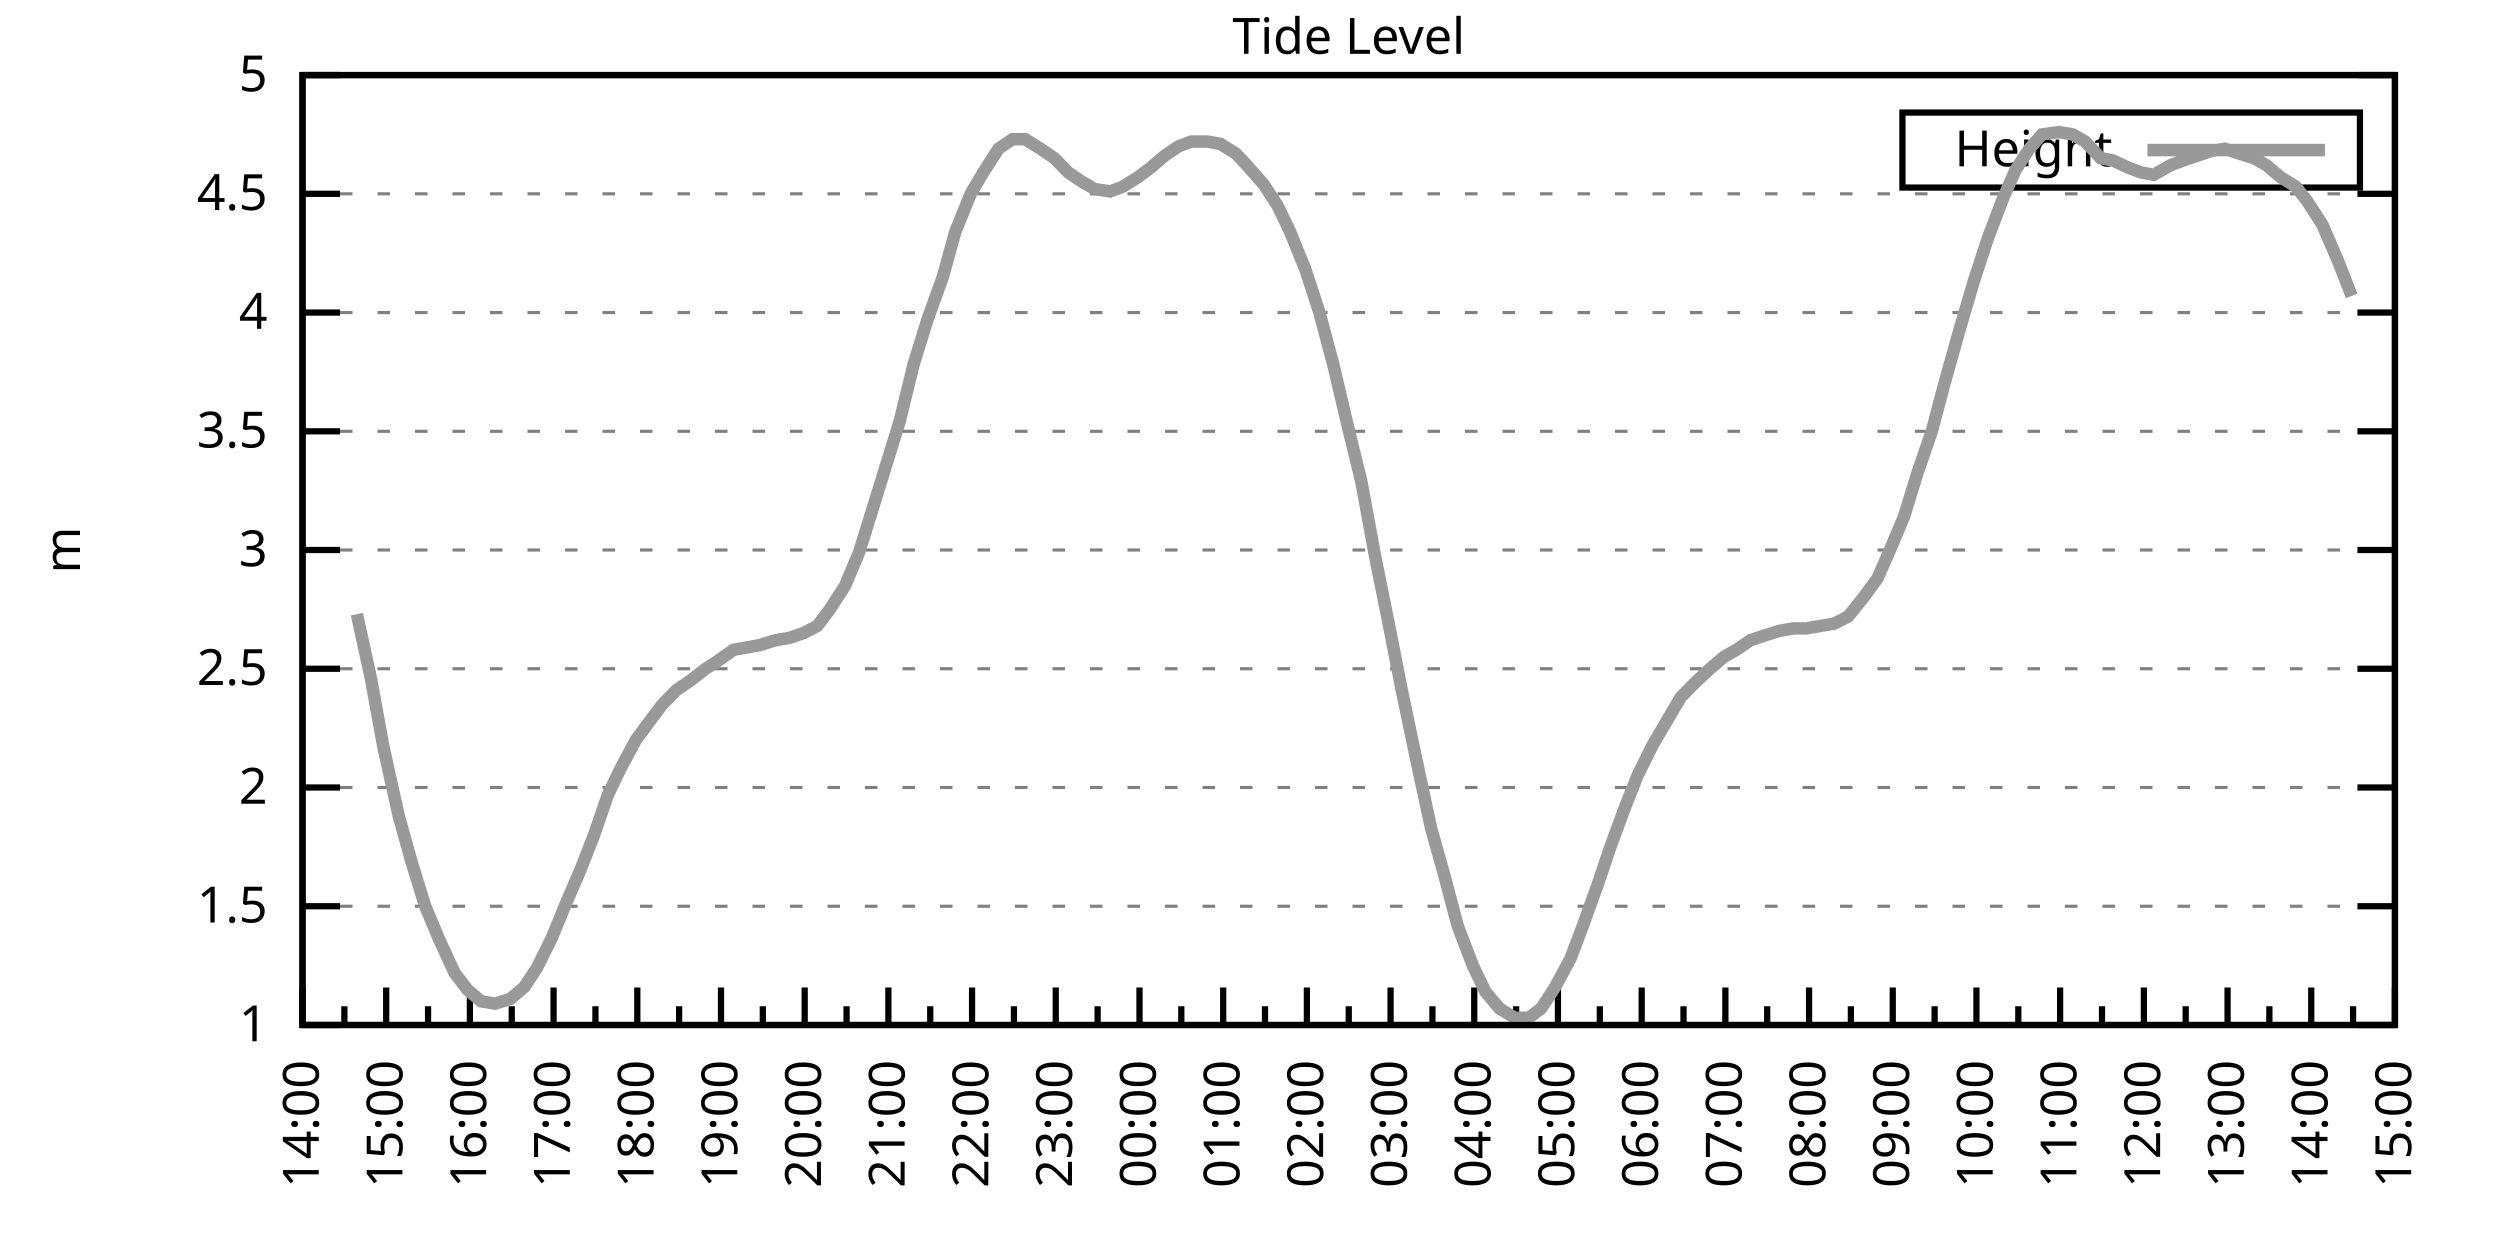
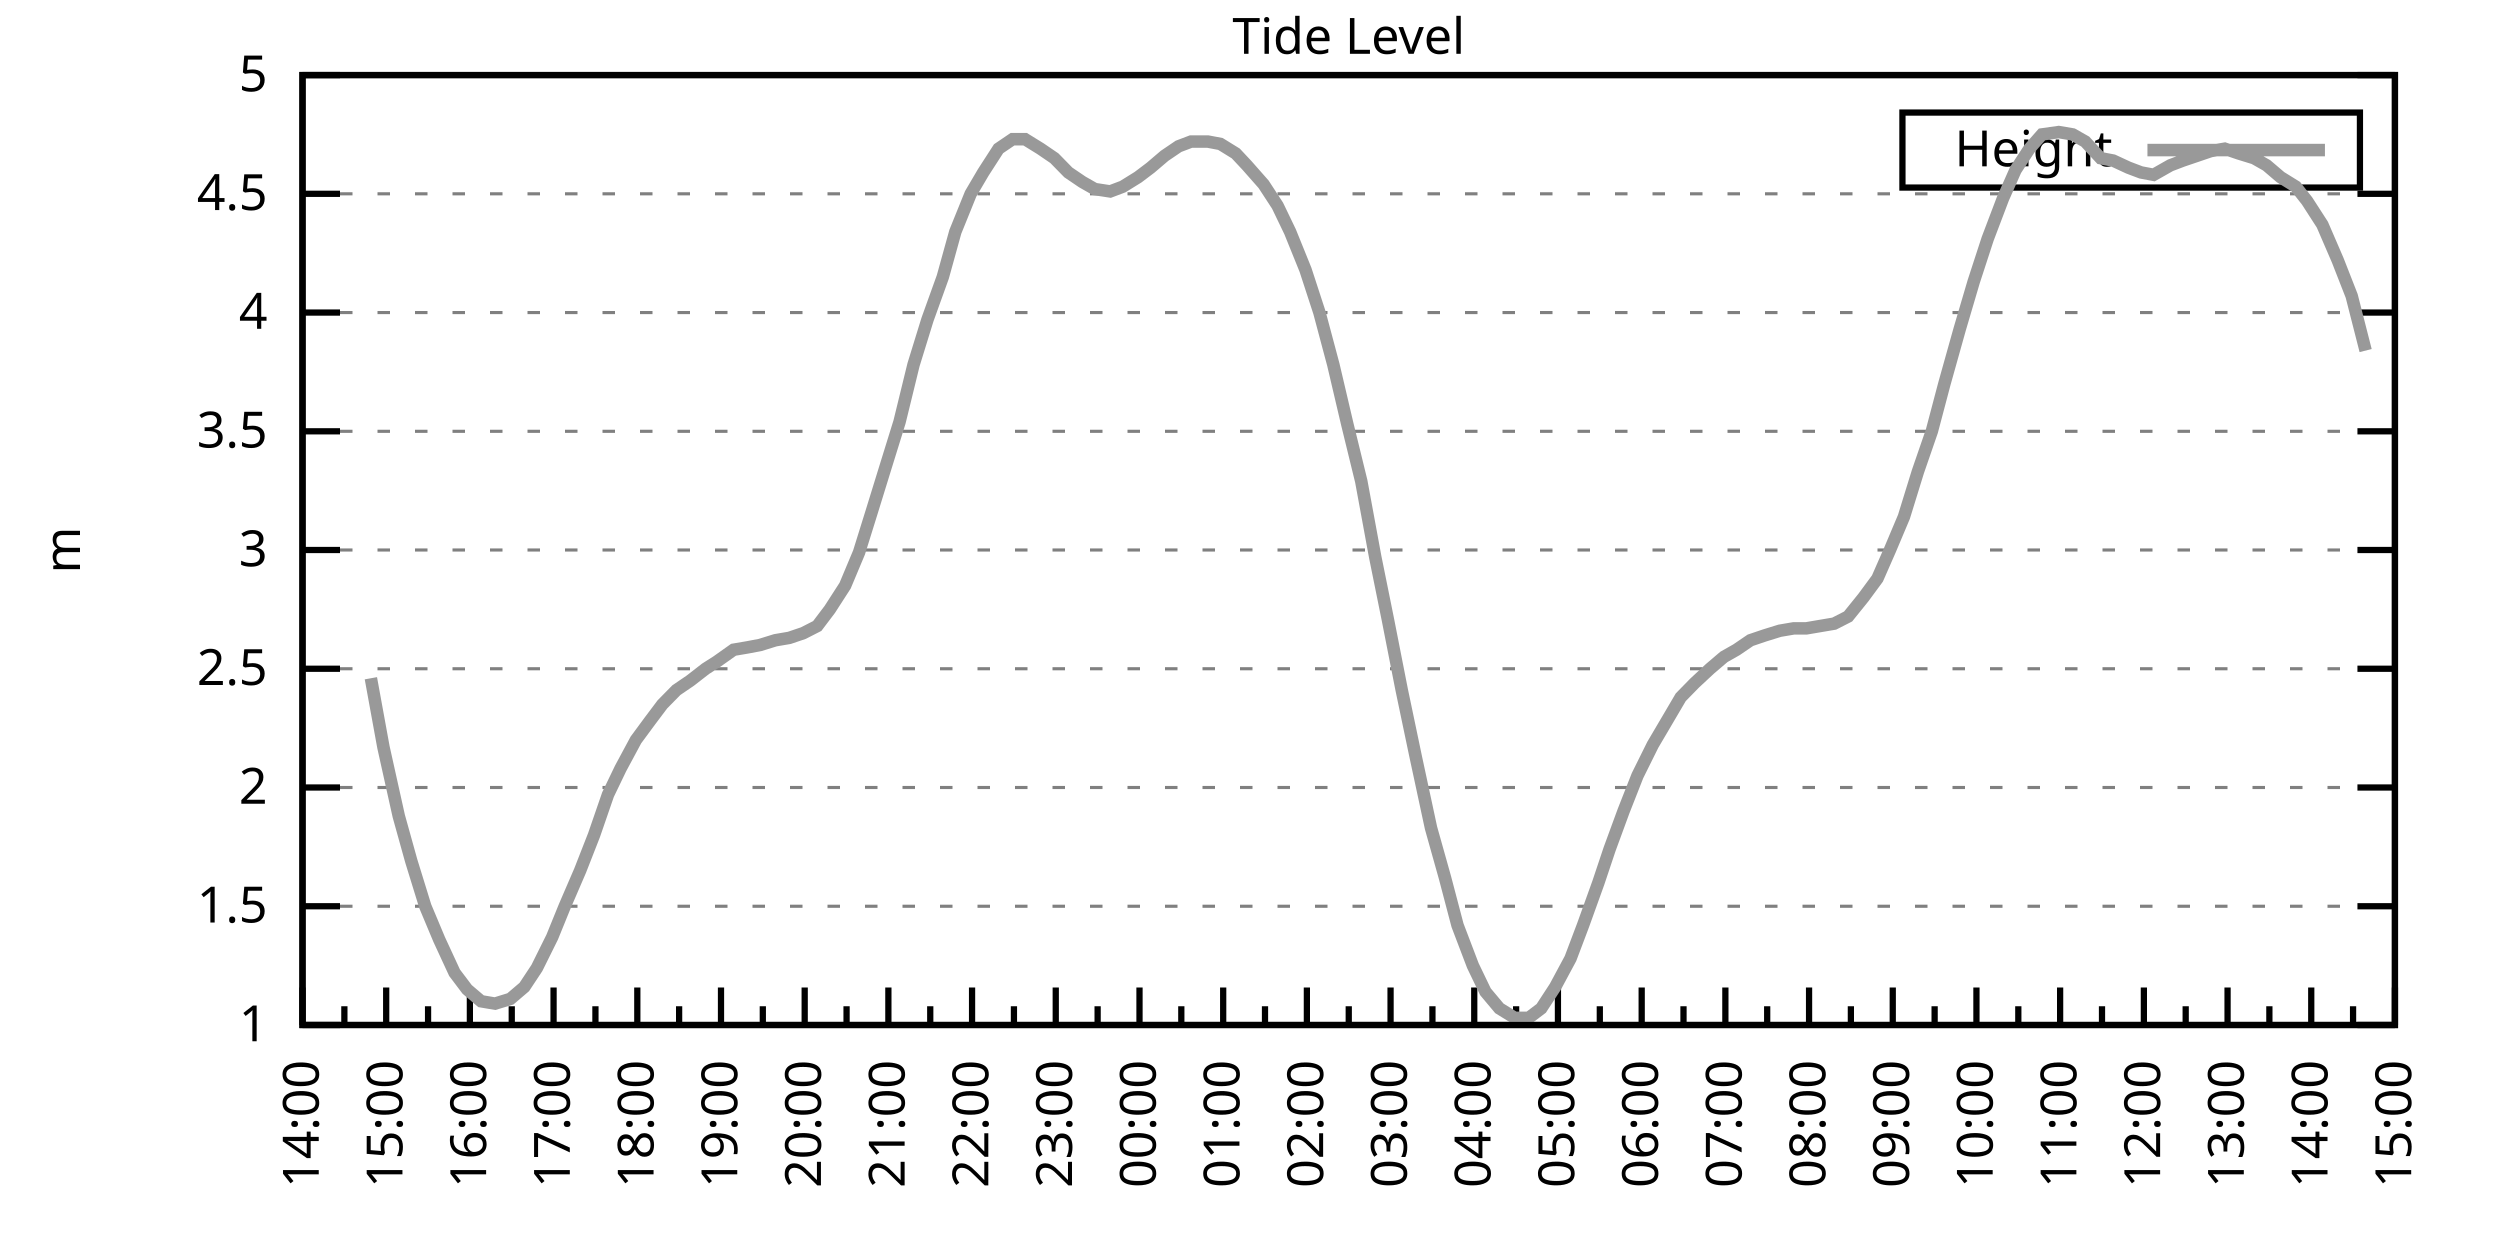
<svg xmlns="http://www.w3.org/2000/svg" xmlns:xlink="http://www.w3.org/1999/xlink" width="400" height="200" viewBox="0 0 400 200">
  <g id="gnuplot_canvas">
    <rect x="0" y="0" width="400" height="200" fill="none" />
    <defs>
      <circle id="gpDot" r="0.5" stroke-width="0.5" stroke="currentColor" />
      <path id="gpPt0" stroke-width="0.333" stroke="currentColor" d="M-1,0 h2 M0,-1 v2" />
      <path id="gpPt1" stroke-width="0.333" stroke="currentColor" d="M-1,-1 L1,1 M1,-1 L-1,1" />
      <path id="gpPt2" stroke-width="0.333" stroke="currentColor" d="M-1,0 L1,0 M0,-1 L0,1 M-1,-1 L1,1 M-1,1 L1,-1" />
      <rect id="gpPt3" stroke-width="0.333" stroke="currentColor" x="-1" y="-1" width="2" height="2" />
      <rect id="gpPt4" stroke-width="0.333" stroke="currentColor" fill="currentColor" x="-1" y="-1" width="2" height="2" />
      <circle id="gpPt5" stroke-width="0.333" stroke="currentColor" cx="0" cy="0" r="1" />
      <use xlink:href="#gpPt5" id="gpPt6" fill="currentColor" stroke="none" />
      <path id="gpPt7" stroke-width="0.333" stroke="currentColor" d="M0,-1.33 L-1.33,0.67 L1.33,0.67 z" />
      <use xlink:href="#gpPt7" id="gpPt8" fill="currentColor" stroke="none" />
      <use xlink:href="#gpPt7" id="gpPt9" stroke="currentColor" transform="rotate(180)" />
      <use xlink:href="#gpPt9" id="gpPt10" fill="currentColor" stroke="none" />
      <use xlink:href="#gpPt3" id="gpPt11" stroke="currentColor" transform="rotate(45)" />
      <use xlink:href="#gpPt11" id="gpPt12" fill="currentColor" stroke="none" />
      <path id="gpPt13" stroke-width="0.333" stroke="currentColor" d="M0,1.330 L1.265,0.411 L0.782,-1.067 L-0.782,-1.076 L-1.265,0.411 z" />
      <use xlink:href="#gpPt13" id="gpPt14" fill="currentColor" stroke="none" />
      <filter id="textbox" filterUnits="objectBoundingBox" x="0" y="0" height="1" width="1">
        <feFlood flood-color="white" flood-opacity="1" result="bgnd" />
        <feComposite in="SourceGraphic" in2="bgnd" operator="atop" />
      </filter>
      <filter id="greybox" filterUnits="objectBoundingBox" x="0" y="0" height="1" width="1">
        <feFlood flood-color="lightgrey" flood-opacity="1" result="grey" />
        <feComposite in="SourceGraphic" in2="grey" operator="atop" />
      </filter>
    </defs>
    <g fill="none" color="white" stroke="currentColor" stroke-width="1.00" stroke-linecap="butt" stroke-linejoin="miter">
</g>
    <g fill="none" color="black" stroke="currentColor" stroke-width="1.00" stroke-linecap="butt" stroke-linejoin="miter">
      <g stroke="none" shape-rendering="crispEdges">
        <polygon fill="rgb(255, 255, 255)" points="48.40,164.00 383.18,164.00 383.18,12.02 48.40,12.02 " />
      </g>
    </g>
    <g fill="none" color="black" stroke="currentColor" stroke-width="1.00" stroke-linecap="butt" stroke-linejoin="miter">
</g>
    <g fill="none" color="black" stroke="black" stroke-width="0.50" stroke-linecap="butt" stroke-linejoin="miter">
</g>
    <g fill="none" color="gray" stroke="currentColor" stroke-width="0.50" stroke-linecap="butt" stroke-linejoin="miter">
      <path stroke="gray" stroke-dasharray="2,4" class="gridline" d="M48.40,164.00 L383.19,164.00  " />
    </g>
    <g fill="none" color="gray" stroke="gray" stroke-width="1.00" stroke-linecap="butt" stroke-linejoin="miter">
</g>
    <g fill="none" color="black" stroke="currentColor" stroke-width="1.00" stroke-linecap="butt" stroke-linejoin="miter">
      <path stroke="black" d="M48.40,164.00 L54.40,164.00 M383.19,164.00 L377.19,164.00  " />
      <g transform="translate(42.80,166.60)" stroke="none" fill="black" font-family="Sans" font-size="8.00" text-anchor="end">
        <text>
          <tspan font-family="Sans"> 1</tspan>
        </text>
      </g>
    </g>
    <g fill="none" color="black" stroke="currentColor" stroke-width="1.00" stroke-linecap="butt" stroke-linejoin="miter">
</g>
    <g fill="none" color="black" stroke="black" stroke-width="0.50" stroke-linecap="butt" stroke-linejoin="miter">
</g>
    <g fill="none" color="gray" stroke="currentColor" stroke-width="0.50" stroke-linecap="butt" stroke-linejoin="miter">
      <path stroke="gray" stroke-dasharray="2,4" class="gridline" d="M48.40,145.00 L383.19,145.00  " />
    </g>
    <g fill="none" color="gray" stroke="gray" stroke-width="1.00" stroke-linecap="butt" stroke-linejoin="miter">
</g>
    <g fill="none" color="black" stroke="currentColor" stroke-width="1.00" stroke-linecap="butt" stroke-linejoin="miter">
      <path stroke="black" d="M48.40,145.00 L54.40,145.00 M383.19,145.00 L377.19,145.00  " />
      <g transform="translate(42.80,147.60)" stroke="none" fill="black" font-family="Sans" font-size="8.00" text-anchor="end">
        <text>
          <tspan font-family="Sans"> 1.5</tspan>
        </text>
      </g>
    </g>
    <g fill="none" color="black" stroke="currentColor" stroke-width="1.00" stroke-linecap="butt" stroke-linejoin="miter">
</g>
    <g fill="none" color="black" stroke="black" stroke-width="0.50" stroke-linecap="butt" stroke-linejoin="miter">
</g>
    <g fill="none" color="gray" stroke="currentColor" stroke-width="0.50" stroke-linecap="butt" stroke-linejoin="miter">
      <path stroke="gray" stroke-dasharray="2,4" class="gridline" d="M48.40,126.00 L383.19,126.00  " />
    </g>
    <g fill="none" color="gray" stroke="gray" stroke-width="1.00" stroke-linecap="butt" stroke-linejoin="miter">
</g>
    <g fill="none" color="black" stroke="currentColor" stroke-width="1.00" stroke-linecap="butt" stroke-linejoin="miter">
      <path stroke="black" d="M48.40,126.00 L54.40,126.00 M383.19,126.00 L377.19,126.00  " />
      <g transform="translate(42.80,128.60)" stroke="none" fill="black" font-family="Sans" font-size="8.00" text-anchor="end">
        <text>
          <tspan font-family="Sans"> 2</tspan>
        </text>
      </g>
    </g>
    <g fill="none" color="black" stroke="currentColor" stroke-width="1.00" stroke-linecap="butt" stroke-linejoin="miter">
</g>
    <g fill="none" color="black" stroke="black" stroke-width="0.50" stroke-linecap="butt" stroke-linejoin="miter">
</g>
    <g fill="none" color="gray" stroke="currentColor" stroke-width="0.50" stroke-linecap="butt" stroke-linejoin="miter">
      <path stroke="gray" stroke-dasharray="2,4" class="gridline" d="M48.40,107.00 L383.19,107.00  " />
    </g>
    <g fill="none" color="gray" stroke="gray" stroke-width="1.00" stroke-linecap="butt" stroke-linejoin="miter">
</g>
    <g fill="none" color="black" stroke="currentColor" stroke-width="1.00" stroke-linecap="butt" stroke-linejoin="miter">
      <path stroke="black" d="M48.40,107.00 L54.40,107.00 M383.19,107.00 L377.19,107.00  " />
      <g transform="translate(42.80,109.60)" stroke="none" fill="black" font-family="Sans" font-size="8.00" text-anchor="end">
        <text>
          <tspan font-family="Sans"> 2.5</tspan>
        </text>
      </g>
    </g>
    <g fill="none" color="black" stroke="currentColor" stroke-width="1.00" stroke-linecap="butt" stroke-linejoin="miter">
</g>
    <g fill="none" color="black" stroke="black" stroke-width="0.50" stroke-linecap="butt" stroke-linejoin="miter">
</g>
    <g fill="none" color="gray" stroke="currentColor" stroke-width="0.50" stroke-linecap="butt" stroke-linejoin="miter">
      <path stroke="gray" stroke-dasharray="2,4" class="gridline" d="M48.40,88.00 L383.19,88.00  " />
    </g>
    <g fill="none" color="gray" stroke="gray" stroke-width="1.00" stroke-linecap="butt" stroke-linejoin="miter">
</g>
    <g fill="none" color="black" stroke="currentColor" stroke-width="1.00" stroke-linecap="butt" stroke-linejoin="miter">
      <path stroke="black" d="M48.40,88.00 L54.40,88.00 M383.19,88.00 L377.19,88.00  " />
      <g transform="translate(42.80,90.60)" stroke="none" fill="black" font-family="Sans" font-size="8.00" text-anchor="end">
        <text>
          <tspan font-family="Sans"> 3</tspan>
        </text>
      </g>
    </g>
    <g fill="none" color="black" stroke="currentColor" stroke-width="1.00" stroke-linecap="butt" stroke-linejoin="miter">
</g>
    <g fill="none" color="black" stroke="black" stroke-width="0.50" stroke-linecap="butt" stroke-linejoin="miter">
</g>
    <g fill="none" color="gray" stroke="currentColor" stroke-width="0.50" stroke-linecap="butt" stroke-linejoin="miter">
      <path stroke="gray" stroke-dasharray="2,4" class="gridline" d="M48.40,69.01 L383.19,69.01  " />
    </g>
    <g fill="none" color="gray" stroke="gray" stroke-width="1.00" stroke-linecap="butt" stroke-linejoin="miter">
</g>
    <g fill="none" color="black" stroke="currentColor" stroke-width="1.00" stroke-linecap="butt" stroke-linejoin="miter">
      <path stroke="black" d="M48.40,69.01 L54.40,69.01 M383.19,69.01 L377.19,69.01  " />
      <g transform="translate(42.80,71.61)" stroke="none" fill="black" font-family="Sans" font-size="8.00" text-anchor="end">
        <text>
          <tspan font-family="Sans"> 3.5</tspan>
        </text>
      </g>
    </g>
    <g fill="none" color="black" stroke="currentColor" stroke-width="1.00" stroke-linecap="butt" stroke-linejoin="miter">
</g>
    <g fill="none" color="black" stroke="black" stroke-width="0.50" stroke-linecap="butt" stroke-linejoin="miter">
</g>
    <g fill="none" color="gray" stroke="currentColor" stroke-width="0.50" stroke-linecap="butt" stroke-linejoin="miter">
      <path stroke="gray" stroke-dasharray="2,4" class="gridline" d="M48.40,50.01 L383.19,50.01  " />
    </g>
    <g fill="none" color="gray" stroke="gray" stroke-width="1.00" stroke-linecap="butt" stroke-linejoin="miter">
</g>
    <g fill="none" color="black" stroke="currentColor" stroke-width="1.00" stroke-linecap="butt" stroke-linejoin="miter">
      <path stroke="black" d="M48.40,50.01 L54.40,50.01 M383.19,50.01 L377.19,50.01  " />
      <g transform="translate(42.80,52.61)" stroke="none" fill="black" font-family="Sans" font-size="8.00" text-anchor="end">
        <text>
          <tspan font-family="Sans"> 4</tspan>
        </text>
      </g>
    </g>
    <g fill="none" color="black" stroke="currentColor" stroke-width="1.00" stroke-linecap="butt" stroke-linejoin="miter">
</g>
    <g fill="none" color="black" stroke="black" stroke-width="0.50" stroke-linecap="butt" stroke-linejoin="miter">
</g>
    <g fill="none" color="gray" stroke="currentColor" stroke-width="0.50" stroke-linecap="butt" stroke-linejoin="miter">
      <path stroke="gray" stroke-dasharray="2,4" class="gridline" d="M48.40,31.01 L383.19,31.01  " />
    </g>
    <g fill="none" color="gray" stroke="gray" stroke-width="1.00" stroke-linecap="butt" stroke-linejoin="miter">
</g>
    <g fill="none" color="black" stroke="currentColor" stroke-width="1.00" stroke-linecap="butt" stroke-linejoin="miter">
      <path stroke="black" d="M48.40,31.01 L54.40,31.01 M383.19,31.01 L377.19,31.01  " />
      <g transform="translate(42.80,33.61)" stroke="none" fill="black" font-family="Sans" font-size="8.00" text-anchor="end">
        <text>
          <tspan font-family="Sans"> 4.5</tspan>
        </text>
      </g>
    </g>
    <g fill="none" color="black" stroke="currentColor" stroke-width="1.00" stroke-linecap="butt" stroke-linejoin="miter">
</g>
    <g fill="none" color="black" stroke="black" stroke-width="0.50" stroke-linecap="butt" stroke-linejoin="miter">
</g>
    <g fill="none" color="gray" stroke="currentColor" stroke-width="0.50" stroke-linecap="butt" stroke-linejoin="miter">
      <path stroke="gray" stroke-dasharray="2,4" class="gridline" d="M48.40,12.01 L383.19,12.01  " />
    </g>
    <g fill="none" color="gray" stroke="gray" stroke-width="1.00" stroke-linecap="butt" stroke-linejoin="miter">
</g>
    <g fill="none" color="black" stroke="currentColor" stroke-width="1.00" stroke-linecap="butt" stroke-linejoin="miter">
      <path stroke="black" d="M48.40,12.01 L54.40,12.01 M383.19,12.01 L377.19,12.01  " />
      <g transform="translate(42.80,14.61)" stroke="none" fill="black" font-family="Sans" font-size="8.00" text-anchor="end">
        <text>
          <tspan font-family="Sans"> 5</tspan>
        </text>
      </g>
    </g>
    <g fill="none" color="black" stroke="currentColor" stroke-width="1.00" stroke-linecap="butt" stroke-linejoin="miter">
      <path stroke="black" d="M48.40,164.00 L48.40,158.00  " />
      <g transform="translate(51.00,169.60) rotate(270)" stroke="none" fill="black" font-family="Sans" font-size="8.00" text-anchor="end">
        <text>
          <tspan font-family="Sans">14:00</tspan>
        </text>
      </g>
    </g>
    <g fill="none" color="black" stroke="currentColor" stroke-width="1.00" stroke-linecap="butt" stroke-linejoin="miter">
      <path stroke="black" d="M55.10,164.00 L55.10,161.00 M61.79,164.00 L61.79,158.00  " />
      <g transform="translate(64.39,169.60) rotate(270)" stroke="none" fill="black" font-family="Sans" font-size="8.00" text-anchor="end">
        <text>
          <tspan font-family="Sans">15:00</tspan>
        </text>
      </g>
    </g>
    <g fill="none" color="black" stroke="currentColor" stroke-width="1.00" stroke-linecap="butt" stroke-linejoin="miter">
      <path stroke="black" d="M68.49,164.00 L68.49,161.00 M75.18,164.00 L75.18,158.00  " />
      <g transform="translate(77.78,169.60) rotate(270)" stroke="none" fill="black" font-family="Sans" font-size="8.00" text-anchor="end">
        <text>
          <tspan font-family="Sans">16:00</tspan>
        </text>
      </g>
    </g>
    <g fill="none" color="black" stroke="currentColor" stroke-width="1.00" stroke-linecap="butt" stroke-linejoin="miter">
      <path stroke="black" d="M81.88,164.00 L81.88,161.00 M88.57,164.00 L88.57,158.00  " />
      <g transform="translate(91.17,169.60) rotate(270)" stroke="none" fill="black" font-family="Sans" font-size="8.00" text-anchor="end">
        <text>
          <tspan font-family="Sans">17:00</tspan>
        </text>
      </g>
    </g>
    <g fill="none" color="black" stroke="currentColor" stroke-width="1.00" stroke-linecap="butt" stroke-linejoin="miter">
      <path stroke="black" d="M95.27,164.00 L95.27,161.00 M101.97,164.00 L101.97,158.00  " />
      <g transform="translate(104.57,169.60) rotate(270)" stroke="none" fill="black" font-family="Sans" font-size="8.00" text-anchor="end">
        <text>
          <tspan font-family="Sans">18:00</tspan>
        </text>
      </g>
    </g>
    <g fill="none" color="black" stroke="currentColor" stroke-width="1.00" stroke-linecap="butt" stroke-linejoin="miter">
      <path stroke="black" d="M108.66,164.00 L108.66,161.00 M115.36,164.00 L115.36,158.00  " />
      <g transform="translate(117.96,169.60) rotate(270)" stroke="none" fill="black" font-family="Sans" font-size="8.00" text-anchor="end">
        <text>
          <tspan font-family="Sans">19:00</tspan>
        </text>
      </g>
    </g>
    <g fill="none" color="black" stroke="currentColor" stroke-width="1.00" stroke-linecap="butt" stroke-linejoin="miter">
      <path stroke="black" d="M122.05,164.00 L122.05,161.00 M128.75,164.00 L128.75,158.00  " />
      <g transform="translate(131.35,169.60) rotate(270)" stroke="none" fill="black" font-family="Sans" font-size="8.00" text-anchor="end">
        <text>
          <tspan font-family="Sans">20:00</tspan>
        </text>
      </g>
    </g>
    <g fill="none" color="black" stroke="currentColor" stroke-width="1.00" stroke-linecap="butt" stroke-linejoin="miter">
      <path stroke="black" d="M135.45,164.00 L135.45,161.00 M142.14,164.00 L142.14,158.00  " />
      <g transform="translate(144.74,169.60) rotate(270)" stroke="none" fill="black" font-family="Sans" font-size="8.00" text-anchor="end">
        <text>
          <tspan font-family="Sans">21:00</tspan>
        </text>
      </g>
    </g>
    <g fill="none" color="black" stroke="currentColor" stroke-width="1.00" stroke-linecap="butt" stroke-linejoin="miter">
      <path stroke="black" d="M148.84,164.00 L148.84,161.00 M155.53,164.00 L155.53,158.00  " />
      <g transform="translate(158.13,169.60) rotate(270)" stroke="none" fill="black" font-family="Sans" font-size="8.00" text-anchor="end">
        <text>
          <tspan font-family="Sans">22:00</tspan>
        </text>
      </g>
    </g>
    <g fill="none" color="black" stroke="currentColor" stroke-width="1.00" stroke-linecap="butt" stroke-linejoin="miter">
      <path stroke="black" d="M162.23,164.00 L162.23,161.00 M168.92,164.00 L168.92,158.00  " />
      <g transform="translate(171.52,169.60) rotate(270)" stroke="none" fill="black" font-family="Sans" font-size="8.00" text-anchor="end">
        <text>
          <tspan font-family="Sans">23:00</tspan>
        </text>
      </g>
    </g>
    <g fill="none" color="black" stroke="currentColor" stroke-width="1.00" stroke-linecap="butt" stroke-linejoin="miter">
      <path stroke="black" d="M175.62,164.00 L175.62,161.00 M182.32,164.00 L182.32,158.00  " />
      <g transform="translate(184.92,169.60) rotate(270)" stroke="none" fill="black" font-family="Sans" font-size="8.00" text-anchor="end">
        <text>
          <tspan font-family="Sans">00:00</tspan>
        </text>
      </g>
    </g>
    <g fill="none" color="black" stroke="currentColor" stroke-width="1.00" stroke-linecap="butt" stroke-linejoin="miter">
      <path stroke="black" d="M189.01,164.00 L189.01,161.00 M195.71,164.00 L195.71,158.00  " />
      <g transform="translate(198.31,169.60) rotate(270)" stroke="none" fill="black" font-family="Sans" font-size="8.00" text-anchor="end">
        <text>
          <tspan font-family="Sans">01:00</tspan>
        </text>
      </g>
    </g>
    <g fill="none" color="black" stroke="currentColor" stroke-width="1.00" stroke-linecap="butt" stroke-linejoin="miter">
      <path stroke="black" d="M202.40,164.00 L202.40,161.00 M209.10,164.00 L209.10,158.00  " />
      <g transform="translate(211.70,169.60) rotate(270)" stroke="none" fill="black" font-family="Sans" font-size="8.00" text-anchor="end">
        <text>
          <tspan font-family="Sans">02:00</tspan>
        </text>
      </g>
    </g>
    <g fill="none" color="black" stroke="currentColor" stroke-width="1.00" stroke-linecap="butt" stroke-linejoin="miter">
      <path stroke="black" d="M215.80,164.00 L215.80,161.00 M222.49,164.00 L222.49,158.00  " />
      <g transform="translate(225.09,169.60) rotate(270)" stroke="none" fill="black" font-family="Sans" font-size="8.00" text-anchor="end">
        <text>
          <tspan font-family="Sans">03:00</tspan>
        </text>
      </g>
    </g>
    <g fill="none" color="black" stroke="currentColor" stroke-width="1.00" stroke-linecap="butt" stroke-linejoin="miter">
      <path stroke="black" d="M229.19,164.00 L229.19,161.00 M235.88,164.00 L235.88,158.00  " />
      <g transform="translate(238.48,169.60) rotate(270)" stroke="none" fill="black" font-family="Sans" font-size="8.00" text-anchor="end">
        <text>
          <tspan font-family="Sans">04:00</tspan>
        </text>
      </g>
    </g>
    <g fill="none" color="black" stroke="currentColor" stroke-width="1.00" stroke-linecap="butt" stroke-linejoin="miter">
      <path stroke="black" d="M242.58,164.00 L242.58,161.00 M249.27,164.00 L249.27,158.00  " />
      <g transform="translate(251.87,169.60) rotate(270)" stroke="none" fill="black" font-family="Sans" font-size="8.00" text-anchor="end">
        <text>
          <tspan font-family="Sans">05:00</tspan>
        </text>
      </g>
    </g>
    <g fill="none" color="black" stroke="currentColor" stroke-width="1.00" stroke-linecap="butt" stroke-linejoin="miter">
      <path stroke="black" d="M255.97,164.00 L255.97,161.00 M262.67,164.00 L262.67,158.00  " />
      <g transform="translate(265.27,169.60) rotate(270)" stroke="none" fill="black" font-family="Sans" font-size="8.00" text-anchor="end">
        <text>
          <tspan font-family="Sans">06:00</tspan>
        </text>
      </g>
    </g>
    <g fill="none" color="black" stroke="currentColor" stroke-width="1.00" stroke-linecap="butt" stroke-linejoin="miter">
      <path stroke="black" d="M269.36,164.00 L269.36,161.00 M276.06,164.00 L276.06,158.00  " />
      <g transform="translate(278.66,169.60) rotate(270)" stroke="none" fill="black" font-family="Sans" font-size="8.00" text-anchor="end">
        <text>
          <tspan font-family="Sans">07:00</tspan>
        </text>
      </g>
    </g>
    <g fill="none" color="black" stroke="currentColor" stroke-width="1.00" stroke-linecap="butt" stroke-linejoin="miter">
      <path stroke="black" d="M282.75,164.00 L282.75,161.00 M289.45,164.00 L289.45,158.00  " />
      <g transform="translate(292.05,169.60) rotate(270)" stroke="none" fill="black" font-family="Sans" font-size="8.00" text-anchor="end">
        <text>
          <tspan font-family="Sans">08:00</tspan>
        </text>
      </g>
    </g>
    <g fill="none" color="black" stroke="currentColor" stroke-width="1.00" stroke-linecap="butt" stroke-linejoin="miter">
      <path stroke="black" d="M296.14,164.00 L296.14,161.00 M302.84,164.00 L302.84,158.00  " />
      <g transform="translate(305.44,169.60) rotate(270)" stroke="none" fill="black" font-family="Sans" font-size="8.00" text-anchor="end">
        <text>
          <tspan font-family="Sans">09:00</tspan>
        </text>
      </g>
    </g>
    <g fill="none" color="black" stroke="currentColor" stroke-width="1.00" stroke-linecap="butt" stroke-linejoin="miter">
      <path stroke="black" d="M309.54,164.00 L309.54,161.00 M316.23,164.00 L316.23,158.00  " />
      <g transform="translate(318.83,169.60) rotate(270)" stroke="none" fill="black" font-family="Sans" font-size="8.00" text-anchor="end">
        <text>
          <tspan font-family="Sans">10:00</tspan>
        </text>
      </g>
    </g>
    <g fill="none" color="black" stroke="currentColor" stroke-width="1.00" stroke-linecap="butt" stroke-linejoin="miter">
      <path stroke="black" d="M322.93,164.00 L322.93,161.00 M329.62,164.00 L329.62,158.00  " />
      <g transform="translate(332.22,169.60) rotate(270)" stroke="none" fill="black" font-family="Sans" font-size="8.00" text-anchor="end">
        <text>
          <tspan font-family="Sans">11:00</tspan>
        </text>
      </g>
    </g>
    <g fill="none" color="black" stroke="currentColor" stroke-width="1.00" stroke-linecap="butt" stroke-linejoin="miter">
      <path stroke="black" d="M336.32,164.00 L336.32,161.00 M343.02,164.00 L343.02,158.00  " />
      <g transform="translate(345.62,169.60) rotate(270)" stroke="none" fill="black" font-family="Sans" font-size="8.00" text-anchor="end">
        <text>
          <tspan font-family="Sans">12:00</tspan>
        </text>
      </g>
    </g>
    <g fill="none" color="black" stroke="currentColor" stroke-width="1.00" stroke-linecap="butt" stroke-linejoin="miter">
      <path stroke="black" d="M349.71,164.00 L349.71,161.00 M356.41,164.00 L356.41,158.00  " />
      <g transform="translate(359.01,169.60) rotate(270)" stroke="none" fill="black" font-family="Sans" font-size="8.00" text-anchor="end">
        <text>
          <tspan font-family="Sans">13:00</tspan>
        </text>
      </g>
    </g>
    <g fill="none" color="black" stroke="currentColor" stroke-width="1.00" stroke-linecap="butt" stroke-linejoin="miter">
      <path stroke="black" d="M363.10,164.00 L363.10,161.00 M369.80,164.00 L369.80,158.00  " />
      <g transform="translate(372.40,169.60) rotate(270)" stroke="none" fill="black" font-family="Sans" font-size="8.00" text-anchor="end">
        <text>
          <tspan font-family="Sans">14:00</tspan>
        </text>
      </g>
    </g>
    <g fill="none" color="black" stroke="currentColor" stroke-width="1.00" stroke-linecap="butt" stroke-linejoin="miter">
      <path stroke="black" d="M376.49,164.00 L376.49,161.00 M383.19,164.00 L383.19,158.00  " />
      <g transform="translate(385.79,169.60) rotate(270)" stroke="none" fill="black" font-family="Sans" font-size="8.00" text-anchor="end">
        <text>
          <tspan font-family="Sans">15:00</tspan>
        </text>
      </g>
    </g>
    <g fill="none" color="black" stroke="currentColor" stroke-width="1.00" stroke-linecap="butt" stroke-linejoin="miter">
</g>
    <g fill="none" color="black" stroke="currentColor" stroke-width="1.00" stroke-linecap="butt" stroke-linejoin="miter">
      <path stroke="black" d="M48.40,12.01 L48.40,164.00 L383.19,164.00 L383.19,12.01 L48.40,12.01 Z  " />
    </g>
    <g fill="none" color="black" stroke="currentColor" stroke-width="1.00" stroke-linecap="butt" stroke-linejoin="miter">
      <g transform="translate(12.80,88.01) rotate(270)" stroke="none" fill="black" font-family="Sans" font-size="8.00" text-anchor="middle">
        <text>
          <tspan font-family="Sans">m</tspan>
        </text>
      </g>
    </g>
    <g fill="none" color="black" stroke="currentColor" stroke-width="1.00" stroke-linecap="butt" stroke-linejoin="miter">
</g>
    <g fill="none" color="black" stroke="currentColor" stroke-width="1.00" stroke-linecap="butt" stroke-linejoin="miter">
      <path stroke="black" d="M304.39,30.01 L304.39,18.01 L377.59,18.01 L377.59,30.01 L304.39,30.01 Z  " />
    </g>
    <g id="Tide_level_plot_1">
      <g fill="none" color="white" stroke="black" stroke-width="2.00" stroke-linecap="butt" stroke-linejoin="miter">
</g>
      <g fill="none" color="black" stroke="currentColor" stroke-width="2.00" stroke-linecap="butt" stroke-linejoin="miter">
        <g transform="translate(337.99,26.61)" stroke="none" fill="black" font-family="Sans" font-size="8.00" text-anchor="end">
          <text>
            <tspan font-family="Sans">Height</tspan>
          </text>
        </g>
      </g>
      <g fill="none" color="black" stroke="currentColor" stroke-width="2.00" stroke-linecap="butt" stroke-linejoin="miter">
-         <path stroke="rgb(153, 153, 153)" d="M343.59,24.01 L371.99,24.01 M57.10,98.26 L59.34,108.52 L61.35,119.54 L63.80,130.56 L65.81,137.78 L68.04,145.00   L70.27,150.32 L72.73,155.64 L74.74,158.30 L76.97,160.20 L79.20,160.58 L81.66,159.82 L83.89,157.92 L85.90,154.88   L88.35,149.94 L90.36,145.00 L92.82,139.30 L95.05,133.60 L97.28,127.14 L99.29,122.96 L101.74,118.40 L103.98,115.36   L105.98,112.70 L108.22,110.42 L110.45,108.90 L112.90,107.00 L114.69,105.86 L117.37,103.96 L119.60,103.58 L121.61,103.20   L124.06,102.44 L126.29,102.06 L128.53,101.30 L130.76,100.16 L132.77,97.50 L135.22,93.70 L137.45,88.38 L139.46,81.93   L141.69,74.71 L143.93,67.49 L146.16,58.37 L148.39,51.15 L150.85,44.31 L152.85,37.09 L155.31,31.01 L157.32,27.59   L159.77,23.79 L162.01,22.27 L164.01,22.27 L166.47,23.79 L168.70,25.31 L170.93,27.59 L173.17,29.11 L175.17,30.25   L177.63,30.63 L179.64,29.87 L182.09,28.35 L184.10,26.83 L186.33,24.93 L188.57,23.41 L190.57,22.65 L193.25,22.65   L195.26,23.03 L197.72,24.55 L199.50,26.45 L202.18,29.49 L204.41,32.91 L206.42,37.09 L208.88,43.17 L211.11,50.01   L213.34,58.37 L215.57,67.87 L217.80,76.99 L220.04,89.14 L222.04,99.02 L224.28,110.42 L226.51,121.06 L228.96,132.46   L231.20,140.44 L233.20,148.04 L235.66,154.50 L237.67,158.68 L239.90,161.34 L242.36,162.86 L244.59,162.86 L246.60,161.34   L248.83,157.92 L251.28,153.36 L253.29,148.04 L255.75,141.20 L257.53,135.88 L259.76,129.80 L262.00,124.10 L264.45,119.16   L266.91,114.98 L268.92,111.56 L271.15,109.28 L273.60,107.00 L275.83,105.10 L277.84,103.96 L280.07,102.44 L282.31,101.68   L284.76,100.92 L286.99,100.54 L289.00,100.54 L291.23,100.16 L293.47,99.78 L295.70,98.64 L298.15,95.60 L300.39,92.56   L302.39,88.00 L304.63,82.69 L306.86,75.47 L309.09,69.01 L311.10,61.41 L313.55,52.67 L315.79,45.07 L318.02,38.23   L320.47,31.77 L322.48,27.21 L324.71,23.79 L326.72,21.51 L329.40,21.13 L331.63,21.51 L333.64,22.65 L336.10,25.31   L338.10,25.69 L340.56,26.83 L342.57,27.59 L344.58,27.97 L347.26,26.45 L349.26,25.69 L351.50,24.93 L353.73,24.17   L355.96,23.79 L358.19,24.55 L360.65,25.31 L362.66,26.45 L364.89,28.35 L367.34,29.87 L369.13,32.15 L371.58,35.95   L374.04,41.65 L376.27,47.35  " />
+         <path stroke="rgb(153, 153, 153)" d="M343.59,24.01 L371.99,24.01 M59.34,108.52 L61.35,119.54 L63.80,130.56 L65.81,137.78 L68.04,145.00 L70.27,150.32   L72.73,155.64 L74.74,158.30 L76.97,160.20 L79.20,160.58 L81.66,159.82 L83.89,157.92 L85.90,154.88 L88.35,149.94   L90.36,145.00 L92.82,139.30 L95.05,133.60 L97.28,127.14 L99.29,122.96 L101.74,118.40 L103.98,115.36 L105.98,112.70   L108.22,110.42 L110.45,108.90 L112.90,107.00 L114.69,105.86 L117.37,103.96 L119.60,103.58 L121.61,103.20 L124.06,102.44   L126.29,102.06 L128.53,101.30 L130.76,100.16 L132.77,97.50 L135.22,93.70 L137.45,88.38 L139.46,81.93 L141.69,74.71   L143.93,67.49 L146.16,58.37 L148.39,51.15 L150.85,44.31 L152.85,37.09 L155.31,31.01 L157.32,27.59 L159.77,23.79   L162.01,22.27 L164.01,22.27 L166.47,23.79 L168.70,25.31 L170.93,27.59 L173.17,29.11 L175.17,30.25 L177.63,30.63   L179.64,29.87 L182.09,28.35 L184.10,26.83 L186.33,24.93 L188.57,23.41 L190.57,22.65 L193.25,22.65 L195.26,23.03   L197.72,24.55 L199.50,26.45 L202.18,29.49 L204.41,32.91 L206.42,37.09 L208.88,43.17 L211.11,50.01 L213.34,58.37   L215.57,67.87 L217.80,76.99 L220.04,89.14 L222.04,99.02 L224.28,110.42 L226.51,121.06 L228.96,132.46 L231.20,140.44   L233.20,148.04 L235.66,154.50 L237.67,158.68 L239.90,161.34 L242.36,162.86 L244.59,162.86 L246.60,161.34 L248.83,157.92   L251.28,153.36 L253.29,148.04 L255.75,141.20 L257.53,135.88 L259.76,129.80 L262.00,124.10 L264.45,119.16 L266.91,114.98   L268.92,111.56 L271.15,109.28 L273.60,107.00 L275.83,105.10 L277.84,103.96 L280.07,102.44 L282.31,101.68 L284.76,100.92   L286.99,100.54 L289.00,100.54 L291.23,100.16 L293.47,99.78 L295.70,98.64 L298.15,95.60 L300.39,92.56 L302.39,88.00   L304.63,82.69 L306.86,75.47 L309.09,69.01 L311.10,61.41 L313.55,52.67 L315.79,45.07 L318.02,38.23 L320.47,31.77   L322.48,27.21 L324.71,23.79 L326.72,21.51 L329.40,21.13 L331.63,21.51 L333.64,22.65 L336.10,25.31 L338.10,25.69   L340.56,26.83 L342.57,27.59 L344.58,27.97 L347.26,26.45 L349.26,25.69 L351.50,24.93 L353.73,24.17 L355.96,23.79   L358.19,24.55 L360.65,25.31 L362.66,26.45 L364.89,28.35 L367.34,29.87 L369.13,32.15 L371.58,35.95 L374.04,41.65   L376.27,47.35 L378.50,56.09  " />
      </g>
    </g>
    <g fill="none" color="black" stroke="currentColor" stroke-width="2.00" stroke-linecap="butt" stroke-linejoin="miter">
</g>
    <g fill="none" color="black" stroke="black" stroke-width="1.00" stroke-linecap="butt" stroke-linejoin="miter">
</g>
    <g fill="none" color="black" stroke="currentColor" stroke-width="1.00" stroke-linecap="butt" stroke-linejoin="miter">
      <path stroke="black" d="M48.40,12.01 L48.40,164.00 L383.19,164.00 L383.19,12.01 L48.40,12.01 Z  " />
    </g>
    <g fill="none" color="black" stroke="currentColor" stroke-width="1.00" stroke-linecap="butt" stroke-linejoin="miter">
      <g transform="translate(215.79,8.61)" stroke="none" fill="black" font-family="Sans" font-size="8.00" text-anchor="middle">
        <text>
          <tspan font-family="Sans">Tide Level</tspan>
        </text>
      </g>
    </g>
    <g fill="none" color="black" stroke="currentColor" stroke-width="1.00" stroke-linecap="butt" stroke-linejoin="miter">
</g>
  </g>
</svg>
